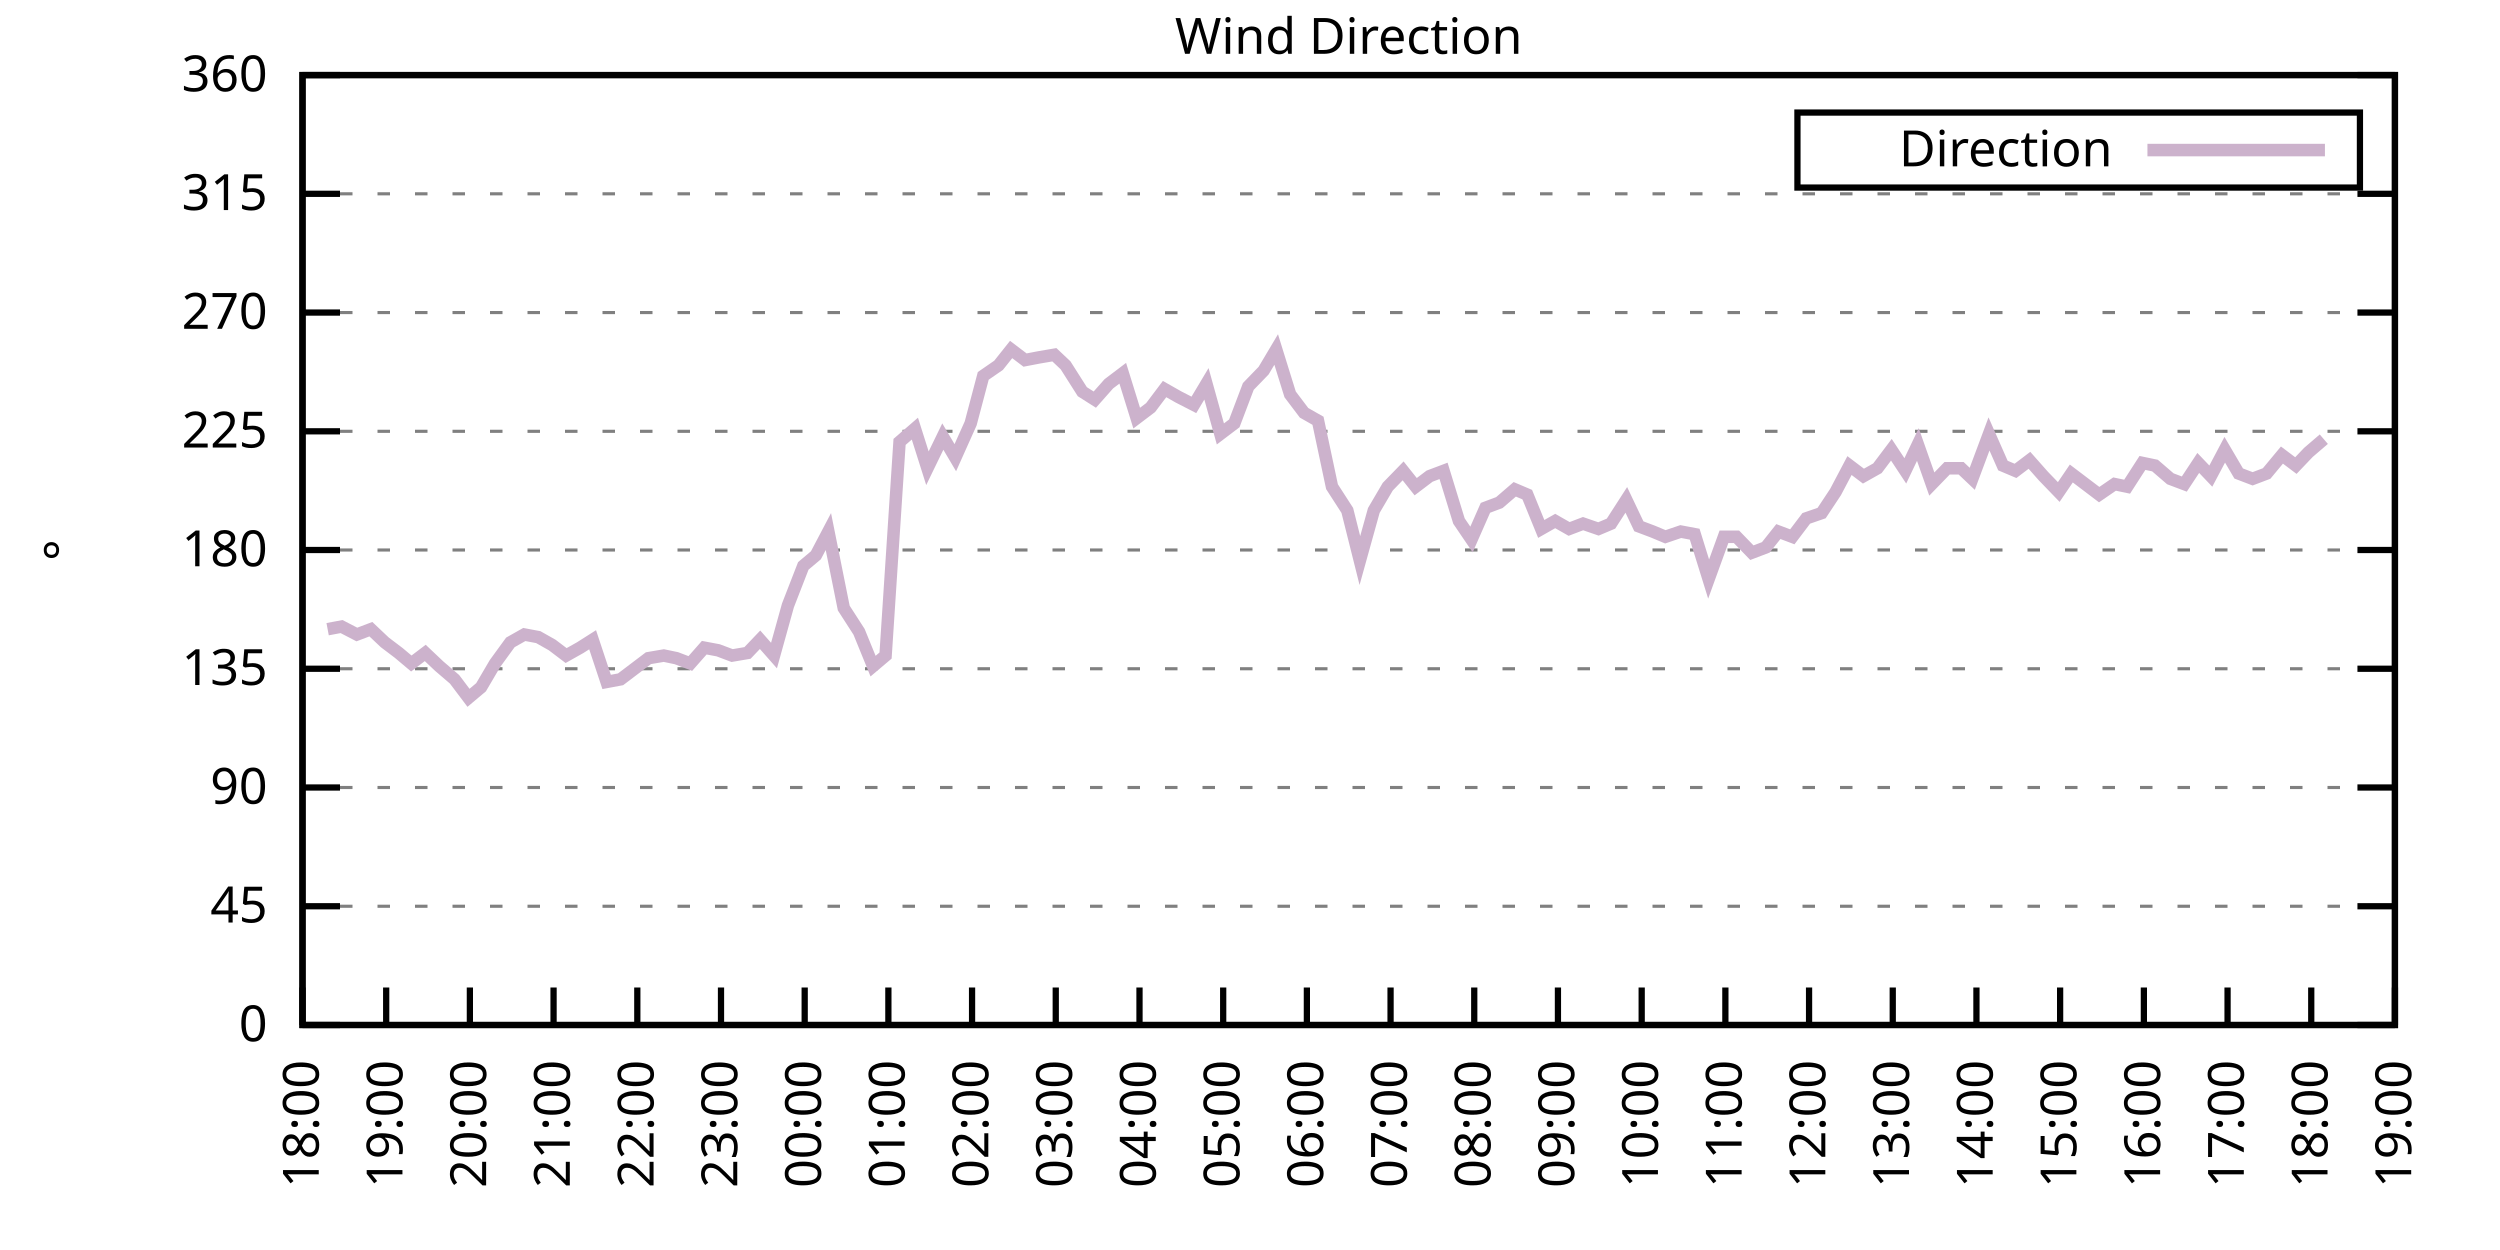
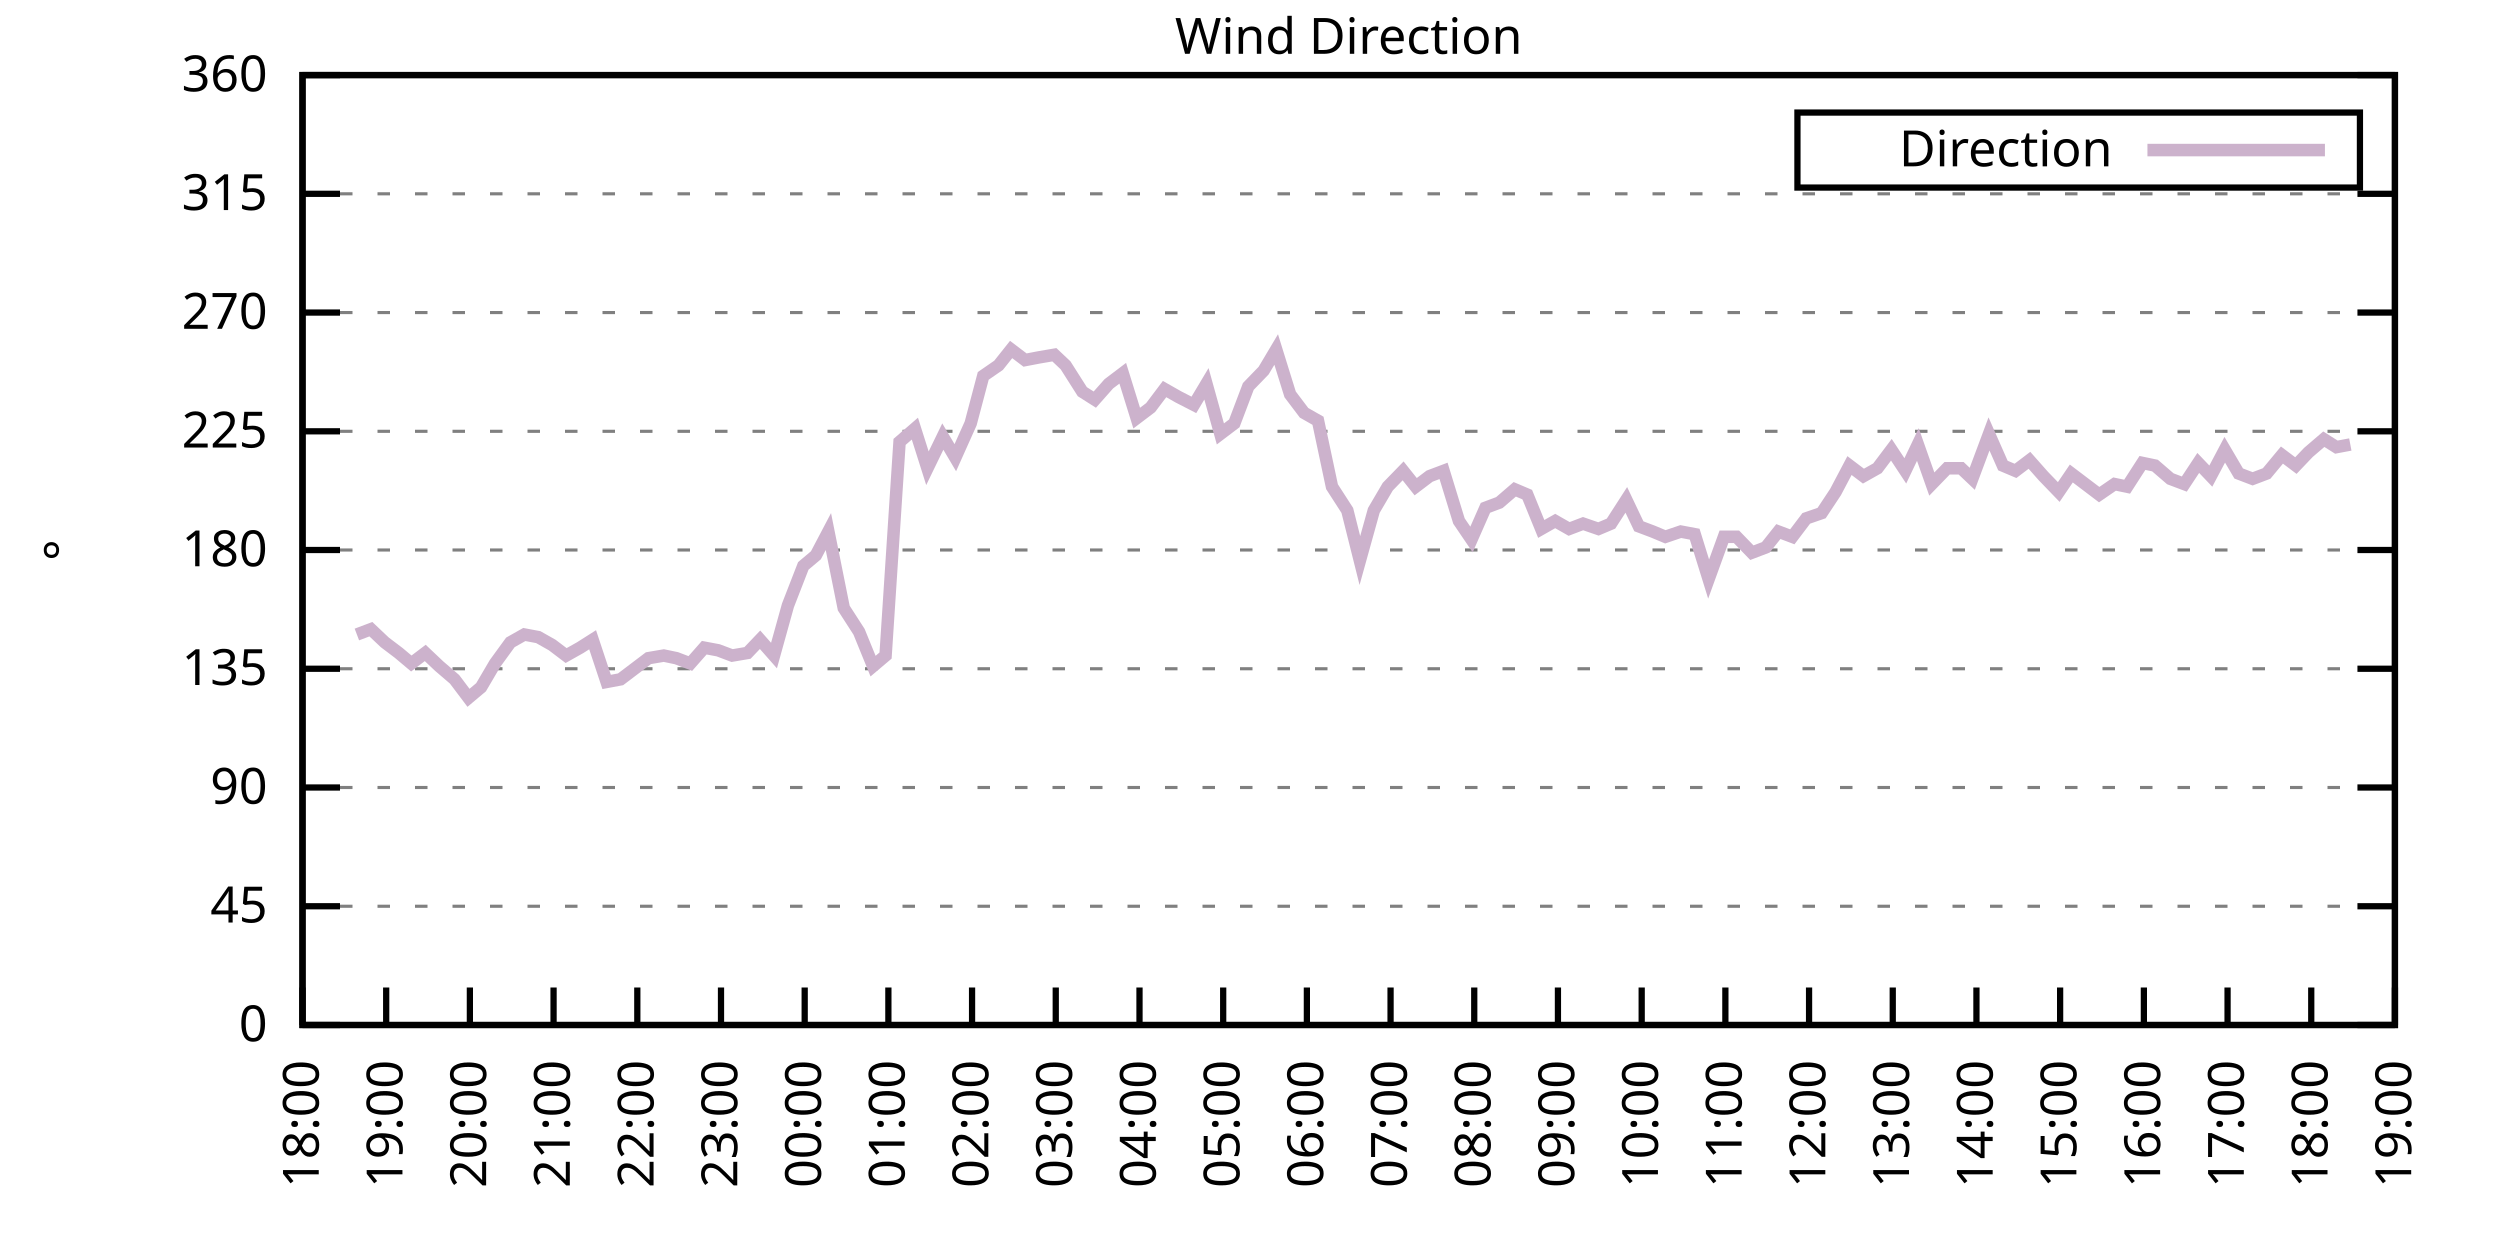
<svg xmlns="http://www.w3.org/2000/svg" xmlns:xlink="http://www.w3.org/1999/xlink" width="400" height="200" viewBox="0 0 400 200">
  <g id="gnuplot_canvas">
    <rect x="0" y="0" width="400" height="200" fill="none" />
    <defs>
      <circle id="gpDot" r="0.5" stroke-width="0.5" stroke="currentColor" />
      <path id="gpPt0" stroke-width="0.333" stroke="currentColor" d="M-1,0 h2 M0,-1 v2" />
      <path id="gpPt1" stroke-width="0.333" stroke="currentColor" d="M-1,-1 L1,1 M1,-1 L-1,1" />
      <path id="gpPt2" stroke-width="0.333" stroke="currentColor" d="M-1,0 L1,0 M0,-1 L0,1 M-1,-1 L1,1 M-1,1 L1,-1" />
      <rect id="gpPt3" stroke-width="0.333" stroke="currentColor" x="-1" y="-1" width="2" height="2" />
      <rect id="gpPt4" stroke-width="0.333" stroke="currentColor" fill="currentColor" x="-1" y="-1" width="2" height="2" />
      <circle id="gpPt5" stroke-width="0.333" stroke="currentColor" cx="0" cy="0" r="1" />
      <use xlink:href="#gpPt5" id="gpPt6" fill="currentColor" stroke="none" />
      <path id="gpPt7" stroke-width="0.333" stroke="currentColor" d="M0,-1.33 L-1.33,0.67 L1.33,0.67 z" />
      <use xlink:href="#gpPt7" id="gpPt8" fill="currentColor" stroke="none" />
      <use xlink:href="#gpPt7" id="gpPt9" stroke="currentColor" transform="rotate(180)" />
      <use xlink:href="#gpPt9" id="gpPt10" fill="currentColor" stroke="none" />
      <use xlink:href="#gpPt3" id="gpPt11" stroke="currentColor" transform="rotate(45)" />
      <use xlink:href="#gpPt11" id="gpPt12" fill="currentColor" stroke="none" />
      <path id="gpPt13" stroke-width="0.333" stroke="currentColor" d="M0,1.330 L1.265,0.411 L0.782,-1.067 L-0.782,-1.076 L-1.265,0.411 z" />
      <use xlink:href="#gpPt13" id="gpPt14" fill="currentColor" stroke="none" />
      <filter id="textbox" filterUnits="objectBoundingBox" x="0" y="0" height="1" width="1">
        <feFlood flood-color="white" flood-opacity="1" result="bgnd" />
        <feComposite in="SourceGraphic" in2="bgnd" operator="atop" />
      </filter>
      <filter id="greybox" filterUnits="objectBoundingBox" x="0" y="0" height="1" width="1">
        <feFlood flood-color="lightgrey" flood-opacity="1" result="grey" />
        <feComposite in="SourceGraphic" in2="grey" operator="atop" />
      </filter>
    </defs>
    <g fill="none" color="white" stroke="currentColor" stroke-width="1.00" stroke-linecap="butt" stroke-linejoin="miter">
</g>
    <g fill="none" color="black" stroke="currentColor" stroke-width="1.00" stroke-linecap="butt" stroke-linejoin="miter">
      <g stroke="none" shape-rendering="crispEdges">
        <polygon fill="rgb(255, 255, 255)" points="48.40,164.00 383.18,164.00 383.18,12.02 48.40,12.02 " />
      </g>
    </g>
    <g fill="none" color="black" stroke="currentColor" stroke-width="1.00" stroke-linecap="butt" stroke-linejoin="miter">
</g>
    <g fill="none" color="black" stroke="black" stroke-width="0.50" stroke-linecap="butt" stroke-linejoin="miter">
</g>
    <g fill="none" color="gray" stroke="currentColor" stroke-width="0.50" stroke-linecap="butt" stroke-linejoin="miter">
      <path stroke="gray" stroke-dasharray="2,4" class="gridline" d="M48.40,164.00 L383.19,164.00  " />
    </g>
    <g fill="none" color="gray" stroke="gray" stroke-width="1.00" stroke-linecap="butt" stroke-linejoin="miter">
</g>
    <g fill="none" color="black" stroke="currentColor" stroke-width="1.00" stroke-linecap="butt" stroke-linejoin="miter">
      <path stroke="black" d="M48.40,164.00 L54.40,164.00 M383.19,164.00 L377.19,164.00  " />
      <g transform="translate(42.80,166.60)" stroke="none" fill="black" font-family="Sans" font-size="8.00" text-anchor="end">
        <text>
          <tspan font-family="Sans"> 0</tspan>
        </text>
      </g>
    </g>
    <g fill="none" color="black" stroke="currentColor" stroke-width="1.00" stroke-linecap="butt" stroke-linejoin="miter">
</g>
    <g fill="none" color="black" stroke="black" stroke-width="0.50" stroke-linecap="butt" stroke-linejoin="miter">
</g>
    <g fill="none" color="gray" stroke="currentColor" stroke-width="0.50" stroke-linecap="butt" stroke-linejoin="miter">
      <path stroke="gray" stroke-dasharray="2,4" class="gridline" d="M48.40,145.00 L383.19,145.00  " />
    </g>
    <g fill="none" color="gray" stroke="gray" stroke-width="1.00" stroke-linecap="butt" stroke-linejoin="miter">
</g>
    <g fill="none" color="black" stroke="currentColor" stroke-width="1.00" stroke-linecap="butt" stroke-linejoin="miter">
      <path stroke="black" d="M48.40,145.00 L54.40,145.00 M383.19,145.00 L377.19,145.00  " />
      <g transform="translate(42.80,147.60)" stroke="none" fill="black" font-family="Sans" font-size="8.00" text-anchor="end">
        <text>
          <tspan font-family="Sans"> 45</tspan>
        </text>
      </g>
    </g>
    <g fill="none" color="black" stroke="currentColor" stroke-width="1.00" stroke-linecap="butt" stroke-linejoin="miter">
</g>
    <g fill="none" color="black" stroke="black" stroke-width="0.50" stroke-linecap="butt" stroke-linejoin="miter">
</g>
    <g fill="none" color="gray" stroke="currentColor" stroke-width="0.50" stroke-linecap="butt" stroke-linejoin="miter">
      <path stroke="gray" stroke-dasharray="2,4" class="gridline" d="M48.40,126.00 L383.19,126.00  " />
    </g>
    <g fill="none" color="gray" stroke="gray" stroke-width="1.00" stroke-linecap="butt" stroke-linejoin="miter">
</g>
    <g fill="none" color="black" stroke="currentColor" stroke-width="1.00" stroke-linecap="butt" stroke-linejoin="miter">
      <path stroke="black" d="M48.40,126.00 L54.40,126.00 M383.19,126.00 L377.19,126.00  " />
      <g transform="translate(42.80,128.60)" stroke="none" fill="black" font-family="Sans" font-size="8.00" text-anchor="end">
        <text>
          <tspan font-family="Sans"> 90</tspan>
        </text>
      </g>
    </g>
    <g fill="none" color="black" stroke="currentColor" stroke-width="1.00" stroke-linecap="butt" stroke-linejoin="miter">
</g>
    <g fill="none" color="black" stroke="black" stroke-width="0.50" stroke-linecap="butt" stroke-linejoin="miter">
</g>
    <g fill="none" color="gray" stroke="currentColor" stroke-width="0.50" stroke-linecap="butt" stroke-linejoin="miter">
      <path stroke="gray" stroke-dasharray="2,4" class="gridline" d="M48.40,107.00 L383.19,107.00  " />
    </g>
    <g fill="none" color="gray" stroke="gray" stroke-width="1.00" stroke-linecap="butt" stroke-linejoin="miter">
</g>
    <g fill="none" color="black" stroke="currentColor" stroke-width="1.00" stroke-linecap="butt" stroke-linejoin="miter">
      <path stroke="black" d="M48.40,107.00 L54.40,107.00 M383.19,107.00 L377.19,107.00  " />
      <g transform="translate(42.80,109.60)" stroke="none" fill="black" font-family="Sans" font-size="8.00" text-anchor="end">
        <text>
          <tspan font-family="Sans"> 135</tspan>
        </text>
      </g>
    </g>
    <g fill="none" color="black" stroke="currentColor" stroke-width="1.00" stroke-linecap="butt" stroke-linejoin="miter">
</g>
    <g fill="none" color="black" stroke="black" stroke-width="0.50" stroke-linecap="butt" stroke-linejoin="miter">
</g>
    <g fill="none" color="gray" stroke="currentColor" stroke-width="0.50" stroke-linecap="butt" stroke-linejoin="miter">
      <path stroke="gray" stroke-dasharray="2,4" class="gridline" d="M48.40,88.00 L383.19,88.00  " />
    </g>
    <g fill="none" color="gray" stroke="gray" stroke-width="1.00" stroke-linecap="butt" stroke-linejoin="miter">
</g>
    <g fill="none" color="black" stroke="currentColor" stroke-width="1.00" stroke-linecap="butt" stroke-linejoin="miter">
      <path stroke="black" d="M48.40,88.00 L54.40,88.00 M383.19,88.00 L377.19,88.00  " />
      <g transform="translate(42.80,90.60)" stroke="none" fill="black" font-family="Sans" font-size="8.00" text-anchor="end">
        <text>
          <tspan font-family="Sans"> 180</tspan>
        </text>
      </g>
    </g>
    <g fill="none" color="black" stroke="currentColor" stroke-width="1.00" stroke-linecap="butt" stroke-linejoin="miter">
</g>
    <g fill="none" color="black" stroke="black" stroke-width="0.50" stroke-linecap="butt" stroke-linejoin="miter">
</g>
    <g fill="none" color="gray" stroke="currentColor" stroke-width="0.50" stroke-linecap="butt" stroke-linejoin="miter">
      <path stroke="gray" stroke-dasharray="2,4" class="gridline" d="M48.40,69.01 L383.19,69.01  " />
    </g>
    <g fill="none" color="gray" stroke="gray" stroke-width="1.00" stroke-linecap="butt" stroke-linejoin="miter">
</g>
    <g fill="none" color="black" stroke="currentColor" stroke-width="1.00" stroke-linecap="butt" stroke-linejoin="miter">
      <path stroke="black" d="M48.40,69.01 L54.40,69.01 M383.19,69.01 L377.19,69.01  " />
      <g transform="translate(42.80,71.61)" stroke="none" fill="black" font-family="Sans" font-size="8.00" text-anchor="end">
        <text>
          <tspan font-family="Sans"> 225</tspan>
        </text>
      </g>
    </g>
    <g fill="none" color="black" stroke="currentColor" stroke-width="1.00" stroke-linecap="butt" stroke-linejoin="miter">
</g>
    <g fill="none" color="black" stroke="black" stroke-width="0.50" stroke-linecap="butt" stroke-linejoin="miter">
</g>
    <g fill="none" color="gray" stroke="currentColor" stroke-width="0.50" stroke-linecap="butt" stroke-linejoin="miter">
      <path stroke="gray" stroke-dasharray="2,4" class="gridline" d="M48.40,50.01 L383.19,50.01  " />
    </g>
    <g fill="none" color="gray" stroke="gray" stroke-width="1.00" stroke-linecap="butt" stroke-linejoin="miter">
</g>
    <g fill="none" color="black" stroke="currentColor" stroke-width="1.00" stroke-linecap="butt" stroke-linejoin="miter">
      <path stroke="black" d="M48.40,50.01 L54.40,50.01 M383.19,50.01 L377.19,50.01  " />
      <g transform="translate(42.80,52.61)" stroke="none" fill="black" font-family="Sans" font-size="8.00" text-anchor="end">
        <text>
          <tspan font-family="Sans"> 270</tspan>
        </text>
      </g>
    </g>
    <g fill="none" color="black" stroke="currentColor" stroke-width="1.00" stroke-linecap="butt" stroke-linejoin="miter">
</g>
    <g fill="none" color="black" stroke="black" stroke-width="0.50" stroke-linecap="butt" stroke-linejoin="miter">
</g>
    <g fill="none" color="gray" stroke="currentColor" stroke-width="0.50" stroke-linecap="butt" stroke-linejoin="miter">
      <path stroke="gray" stroke-dasharray="2,4" class="gridline" d="M48.40,31.01 L383.19,31.01  " />
    </g>
    <g fill="none" color="gray" stroke="gray" stroke-width="1.00" stroke-linecap="butt" stroke-linejoin="miter">
</g>
    <g fill="none" color="black" stroke="currentColor" stroke-width="1.00" stroke-linecap="butt" stroke-linejoin="miter">
      <path stroke="black" d="M48.40,31.01 L54.40,31.01 M383.19,31.01 L377.19,31.01  " />
      <g transform="translate(42.80,33.61)" stroke="none" fill="black" font-family="Sans" font-size="8.00" text-anchor="end">
        <text>
          <tspan font-family="Sans"> 315</tspan>
        </text>
      </g>
    </g>
    <g fill="none" color="black" stroke="currentColor" stroke-width="1.00" stroke-linecap="butt" stroke-linejoin="miter">
</g>
    <g fill="none" color="black" stroke="black" stroke-width="0.50" stroke-linecap="butt" stroke-linejoin="miter">
</g>
    <g fill="none" color="gray" stroke="currentColor" stroke-width="0.50" stroke-linecap="butt" stroke-linejoin="miter">
      <path stroke="gray" stroke-dasharray="2,4" class="gridline" d="M48.40,12.01 L383.19,12.01  " />
    </g>
    <g fill="none" color="gray" stroke="gray" stroke-width="1.00" stroke-linecap="butt" stroke-linejoin="miter">
</g>
    <g fill="none" color="black" stroke="currentColor" stroke-width="1.00" stroke-linecap="butt" stroke-linejoin="miter">
      <path stroke="black" d="M48.40,12.01 L54.40,12.01 M383.19,12.01 L377.19,12.01  " />
      <g transform="translate(42.80,14.61)" stroke="none" fill="black" font-family="Sans" font-size="8.00" text-anchor="end">
        <text>
          <tspan font-family="Sans"> 360</tspan>
        </text>
      </g>
    </g>
    <g fill="none" color="black" stroke="currentColor" stroke-width="1.00" stroke-linecap="butt" stroke-linejoin="miter">
      <path stroke="black" d="M48.40,164.00 L48.40,158.00  " />
      <g transform="translate(51.00,169.60) rotate(270.00)" stroke="none" fill="black" font-family="Sans" font-size="8.00" text-anchor="end">
        <text>
          <tspan font-family="Sans">18:00</tspan>
        </text>
      </g>
    </g>
    <g fill="none" color="black" stroke="currentColor" stroke-width="1.00" stroke-linecap="butt" stroke-linejoin="miter">
      <path stroke="black" d="M61.79,164.00 L61.79,158.00  " />
      <g transform="translate(64.39,169.60) rotate(270.00)" stroke="none" fill="black" font-family="Sans" font-size="8.00" text-anchor="end">
        <text>
          <tspan font-family="Sans">19:00</tspan>
        </text>
      </g>
    </g>
    <g fill="none" color="black" stroke="currentColor" stroke-width="1.00" stroke-linecap="butt" stroke-linejoin="miter">
      <path stroke="black" d="M75.18,164.00 L75.18,158.00  " />
      <g transform="translate(77.78,169.60) rotate(270.00)" stroke="none" fill="black" font-family="Sans" font-size="8.00" text-anchor="end">
        <text>
          <tspan font-family="Sans">20:00</tspan>
        </text>
      </g>
    </g>
    <g fill="none" color="black" stroke="currentColor" stroke-width="1.00" stroke-linecap="butt" stroke-linejoin="miter">
      <path stroke="black" d="M88.57,164.00 L88.57,158.00  " />
      <g transform="translate(91.17,169.60) rotate(270.00)" stroke="none" fill="black" font-family="Sans" font-size="8.00" text-anchor="end">
        <text>
          <tspan font-family="Sans">21:00</tspan>
        </text>
      </g>
    </g>
    <g fill="none" color="black" stroke="currentColor" stroke-width="1.00" stroke-linecap="butt" stroke-linejoin="miter">
      <path stroke="black" d="M101.97,164.00 L101.97,158.00  " />
      <g transform="translate(104.57,169.60) rotate(270.00)" stroke="none" fill="black" font-family="Sans" font-size="8.00" text-anchor="end">
        <text>
          <tspan font-family="Sans">22:00</tspan>
        </text>
      </g>
    </g>
    <g fill="none" color="black" stroke="currentColor" stroke-width="1.00" stroke-linecap="butt" stroke-linejoin="miter">
      <path stroke="black" d="M115.36,164.00 L115.36,158.00  " />
      <g transform="translate(117.96,169.60) rotate(270.00)" stroke="none" fill="black" font-family="Sans" font-size="8.00" text-anchor="end">
        <text>
          <tspan font-family="Sans">23:00</tspan>
        </text>
      </g>
    </g>
    <g fill="none" color="black" stroke="currentColor" stroke-width="1.00" stroke-linecap="butt" stroke-linejoin="miter">
      <path stroke="black" d="M128.75,164.00 L128.75,158.00  " />
      <g transform="translate(131.35,169.60) rotate(270.00)" stroke="none" fill="black" font-family="Sans" font-size="8.00" text-anchor="end">
        <text>
          <tspan font-family="Sans">00:00</tspan>
        </text>
      </g>
    </g>
    <g fill="none" color="black" stroke="currentColor" stroke-width="1.00" stroke-linecap="butt" stroke-linejoin="miter">
      <path stroke="black" d="M142.14,164.00 L142.14,158.00  " />
      <g transform="translate(144.74,169.60) rotate(270.00)" stroke="none" fill="black" font-family="Sans" font-size="8.00" text-anchor="end">
        <text>
          <tspan font-family="Sans">01:00</tspan>
        </text>
      </g>
    </g>
    <g fill="none" color="black" stroke="currentColor" stroke-width="1.00" stroke-linecap="butt" stroke-linejoin="miter">
      <path stroke="black" d="M155.53,164.00 L155.53,158.00  " />
      <g transform="translate(158.13,169.60) rotate(270.00)" stroke="none" fill="black" font-family="Sans" font-size="8.00" text-anchor="end">
        <text>
          <tspan font-family="Sans">02:00</tspan>
        </text>
      </g>
    </g>
    <g fill="none" color="black" stroke="currentColor" stroke-width="1.00" stroke-linecap="butt" stroke-linejoin="miter">
      <path stroke="black" d="M168.92,164.00 L168.92,158.00  " />
      <g transform="translate(171.52,169.60) rotate(270.00)" stroke="none" fill="black" font-family="Sans" font-size="8.00" text-anchor="end">
        <text>
          <tspan font-family="Sans">03:00</tspan>
        </text>
      </g>
    </g>
    <g fill="none" color="black" stroke="currentColor" stroke-width="1.00" stroke-linecap="butt" stroke-linejoin="miter">
      <path stroke="black" d="M182.32,164.00 L182.32,158.00  " />
      <g transform="translate(184.92,169.60) rotate(270.00)" stroke="none" fill="black" font-family="Sans" font-size="8.00" text-anchor="end">
        <text>
          <tspan font-family="Sans">04:00</tspan>
        </text>
      </g>
    </g>
    <g fill="none" color="black" stroke="currentColor" stroke-width="1.00" stroke-linecap="butt" stroke-linejoin="miter">
      <path stroke="black" d="M195.71,164.00 L195.71,158.00  " />
      <g transform="translate(198.31,169.60) rotate(270.00)" stroke="none" fill="black" font-family="Sans" font-size="8.00" text-anchor="end">
        <text>
          <tspan font-family="Sans">05:00</tspan>
        </text>
      </g>
    </g>
    <g fill="none" color="black" stroke="currentColor" stroke-width="1.00" stroke-linecap="butt" stroke-linejoin="miter">
      <path stroke="black" d="M209.10,164.00 L209.10,158.00  " />
      <g transform="translate(211.70,169.60) rotate(270.00)" stroke="none" fill="black" font-family="Sans" font-size="8.00" text-anchor="end">
        <text>
          <tspan font-family="Sans">06:00</tspan>
        </text>
      </g>
    </g>
    <g fill="none" color="black" stroke="currentColor" stroke-width="1.00" stroke-linecap="butt" stroke-linejoin="miter">
      <path stroke="black" d="M222.49,164.00 L222.49,158.00  " />
      <g transform="translate(225.09,169.60) rotate(270.00)" stroke="none" fill="black" font-family="Sans" font-size="8.00" text-anchor="end">
        <text>
          <tspan font-family="Sans">07:00</tspan>
        </text>
      </g>
    </g>
    <g fill="none" color="black" stroke="currentColor" stroke-width="1.00" stroke-linecap="butt" stroke-linejoin="miter">
      <path stroke="black" d="M235.88,164.00 L235.88,158.00  " />
      <g transform="translate(238.48,169.60) rotate(270.00)" stroke="none" fill="black" font-family="Sans" font-size="8.00" text-anchor="end">
        <text>
          <tspan font-family="Sans">08:00</tspan>
        </text>
      </g>
    </g>
    <g fill="none" color="black" stroke="currentColor" stroke-width="1.00" stroke-linecap="butt" stroke-linejoin="miter">
      <path stroke="black" d="M249.27,164.00 L249.27,158.00  " />
      <g transform="translate(251.87,169.60) rotate(270.00)" stroke="none" fill="black" font-family="Sans" font-size="8.00" text-anchor="end">
        <text>
          <tspan font-family="Sans">09:00</tspan>
        </text>
      </g>
    </g>
    <g fill="none" color="black" stroke="currentColor" stroke-width="1.00" stroke-linecap="butt" stroke-linejoin="miter">
      <path stroke="black" d="M262.67,164.00 L262.67,158.00  " />
      <g transform="translate(265.27,169.60) rotate(270.00)" stroke="none" fill="black" font-family="Sans" font-size="8.00" text-anchor="end">
        <text>
          <tspan font-family="Sans">10:00</tspan>
        </text>
      </g>
    </g>
    <g fill="none" color="black" stroke="currentColor" stroke-width="1.00" stroke-linecap="butt" stroke-linejoin="miter">
      <path stroke="black" d="M276.06,164.00 L276.06,158.00  " />
      <g transform="translate(278.66,169.60) rotate(270.00)" stroke="none" fill="black" font-family="Sans" font-size="8.00" text-anchor="end">
        <text>
          <tspan font-family="Sans">11:00</tspan>
        </text>
      </g>
    </g>
    <g fill="none" color="black" stroke="currentColor" stroke-width="1.00" stroke-linecap="butt" stroke-linejoin="miter">
      <path stroke="black" d="M289.45,164.00 L289.45,158.00  " />
      <g transform="translate(292.05,169.60) rotate(270.00)" stroke="none" fill="black" font-family="Sans" font-size="8.00" text-anchor="end">
        <text>
          <tspan font-family="Sans">12:00</tspan>
        </text>
      </g>
    </g>
    <g fill="none" color="black" stroke="currentColor" stroke-width="1.00" stroke-linecap="butt" stroke-linejoin="miter">
      <path stroke="black" d="M302.84,164.00 L302.84,158.00  " />
      <g transform="translate(305.44,169.60) rotate(270.00)" stroke="none" fill="black" font-family="Sans" font-size="8.00" text-anchor="end">
        <text>
          <tspan font-family="Sans">13:00</tspan>
        </text>
      </g>
    </g>
    <g fill="none" color="black" stroke="currentColor" stroke-width="1.00" stroke-linecap="butt" stroke-linejoin="miter">
      <path stroke="black" d="M316.23,164.00 L316.23,158.00  " />
      <g transform="translate(318.83,169.60) rotate(270.00)" stroke="none" fill="black" font-family="Sans" font-size="8.00" text-anchor="end">
        <text>
          <tspan font-family="Sans">14:00</tspan>
        </text>
      </g>
    </g>
    <g fill="none" color="black" stroke="currentColor" stroke-width="1.00" stroke-linecap="butt" stroke-linejoin="miter">
      <path stroke="black" d="M329.62,164.00 L329.62,158.00  " />
      <g transform="translate(332.22,169.60) rotate(270.00)" stroke="none" fill="black" font-family="Sans" font-size="8.00" text-anchor="end">
        <text>
          <tspan font-family="Sans">15:00</tspan>
        </text>
      </g>
    </g>
    <g fill="none" color="black" stroke="currentColor" stroke-width="1.00" stroke-linecap="butt" stroke-linejoin="miter">
      <path stroke="black" d="M343.02,164.00 L343.02,158.00  " />
      <g transform="translate(345.62,169.60) rotate(270.00)" stroke="none" fill="black" font-family="Sans" font-size="8.00" text-anchor="end">
        <text>
          <tspan font-family="Sans">16:00</tspan>
        </text>
      </g>
    </g>
    <g fill="none" color="black" stroke="currentColor" stroke-width="1.00" stroke-linecap="butt" stroke-linejoin="miter">
      <path stroke="black" d="M356.41,164.00 L356.41,158.00  " />
      <g transform="translate(359.01,169.60) rotate(270.00)" stroke="none" fill="black" font-family="Sans" font-size="8.00" text-anchor="end">
        <text>
          <tspan font-family="Sans">17:00</tspan>
        </text>
      </g>
    </g>
    <g fill="none" color="black" stroke="currentColor" stroke-width="1.00" stroke-linecap="butt" stroke-linejoin="miter">
      <path stroke="black" d="M369.80,164.00 L369.80,158.00  " />
      <g transform="translate(372.40,169.60) rotate(270.00)" stroke="none" fill="black" font-family="Sans" font-size="8.00" text-anchor="end">
        <text>
          <tspan font-family="Sans">18:00</tspan>
        </text>
      </g>
    </g>
    <g fill="none" color="black" stroke="currentColor" stroke-width="1.00" stroke-linecap="butt" stroke-linejoin="miter">
      <path stroke="black" d="M383.19,164.00 L383.19,158.00  " />
      <g transform="translate(385.79,169.60) rotate(270.00)" stroke="none" fill="black" font-family="Sans" font-size="8.00" text-anchor="end">
        <text>
          <tspan font-family="Sans">19:00</tspan>
        </text>
      </g>
    </g>
    <g fill="none" color="black" stroke="currentColor" stroke-width="1.00" stroke-linecap="butt" stroke-linejoin="miter">
</g>
    <g fill="none" color="black" stroke="currentColor" stroke-width="1.00" stroke-linecap="butt" stroke-linejoin="miter">
      <path stroke="black" d="M48.40,12.01 L48.40,164.00 L383.19,164.00 L383.19,12.01 L48.40,12.01 Z  " />
    </g>
    <g fill="none" color="black" stroke="currentColor" stroke-width="1.00" stroke-linecap="butt" stroke-linejoin="miter">
</g>
    <g fill="none" color="black" stroke="currentColor" stroke-width="1.00" stroke-linecap="butt" stroke-linejoin="miter">
      <path stroke="black" d="M287.59,30.01 L287.59,18.01 L377.59,18.01 L377.59,30.01 L287.59,30.01 Z  " />
    </g>
    <g id="Wind_direction_plot_1">
      <g fill="none" color="white" stroke="black" stroke-width="2.00" stroke-linecap="butt" stroke-linejoin="miter">
</g>
      <g fill="none" color="black" stroke="currentColor" stroke-width="2.00" stroke-linecap="butt" stroke-linejoin="miter">
        <g transform="translate(337.99,26.61)" stroke="none" fill="black" font-family="Sans" font-size="8.00" text-anchor="end">
          <text>
            <tspan font-family="Sans">Direction</tspan>
          </text>
        </g>
      </g>
      <g fill="none" color="black" stroke="currentColor" stroke-width="2.00" stroke-linecap="butt" stroke-linejoin="miter">
-         <path stroke="rgb(204, 178, 204)" d="M343.59,24.01 L371.99,24.01 M52.42,100.67 L54.65,100.25 L57.10,101.52 L59.34,100.67 L61.57,102.78 L63.80,104.47   L65.81,106.16 L68.04,104.47 L70.27,106.58 L72.73,108.69 L74.96,111.65 L76.97,109.96 L79.20,106.16 L81.66,102.78   L83.89,101.52 L86.12,101.94 L88.35,103.20 L90.58,104.89 L92.82,103.63 L94.82,102.36 L97.06,109.11 L99.29,108.69   L101.52,107.00 L103.75,105.31 L106.21,104.89 L108.22,105.31 L110.45,106.16 L112.68,103.63 L114.91,104.05 L117.14,104.89   L119.60,104.47 L121.61,102.36 L123.84,104.89 L126.07,96.87 L128.53,90.54 L130.54,88.85 L132.54,85.05 L135.00,97.29   L137.45,101.09 L139.69,106.58 L141.69,104.89 L143.93,70.70 L146.38,68.58 L148.39,74.92 L150.85,69.85 L152.85,73.23   L155.31,67.74 L157.32,60.14 L159.77,58.45 L161.78,55.92 L164.01,57.61 L166.25,57.18 L168.70,56.76 L170.49,58.45   L173.17,62.67 L175.17,63.94 L177.41,61.41 L179.64,59.72 L181.87,66.90 L184.10,65.21 L186.33,62.25 L188.57,63.52   L191.02,64.78 L193.03,61.41 L195.26,69.43 L197.49,67.74 L199.73,61.83 L202.18,59.30 L204.19,55.92 L206.42,63.10   L208.65,66.05 L210.88,67.32 L213.12,77.87 L215.57,81.67 L217.58,89.69 L219.81,81.67 L222.04,77.87 L224.50,75.34   L226.51,77.87 L228.74,76.18 L230.97,75.34 L233.43,83.36 L235.44,86.32 L237.67,81.25 L239.90,80.41 L242.36,78.29   L244.36,79.14 L246.60,84.63 L248.83,83.36 L251.06,84.63 L253.29,83.78 L255.75,84.63 L257.76,83.78 L260.21,79.98   L262.22,84.21 L264.45,85.05 L266.46,85.89 L268.92,85.05 L271.15,85.47 L273.38,92.65 L275.83,85.89 L277.84,85.89   L280.30,88.43 L282.53,87.58 L284.54,85.05 L286.77,85.89 L289.00,82.94 L291.46,82.09 L293.69,78.72 L295.92,74.49   L298.15,76.18 L300.39,74.92 L302.62,71.96 L304.85,75.34 L306.86,71.12 L309.09,77.45 L311.54,74.92 L313.78,74.92   L315.56,76.61 L318.24,69.43 L320.47,74.49 L322.48,75.34 L324.71,73.65 L326.95,76.18 L329.40,78.72 L331.41,75.76   L333.64,77.45 L335.87,79.14 L338.33,77.45 L340.34,77.87 L342.79,74.07 L344.80,74.49 L347.26,76.61 L349.49,77.45   L351.72,74.07 L353.73,76.18 L355.96,71.96 L358.19,75.76 L360.42,76.61 L362.66,75.76 L365.11,72.81 L367.34,74.49   L369.35,72.38 L371.81,70.27  " />
+         <path stroke="rgb(204, 178, 204)" d="M343.59,24.01 L371.99,24.01 M57.10,101.52 L59.34,100.67 L61.57,102.78 L63.80,104.47 L65.81,106.16 L68.04,104.47   L70.27,106.58 L72.73,108.69 L74.96,111.65 L76.97,109.96 L79.20,106.16 L81.66,102.78 L83.89,101.52 L86.12,101.94   L88.35,103.20 L90.58,104.89 L92.82,103.63 L94.82,102.36 L97.06,109.11 L99.29,108.69 L101.52,107.00 L103.75,105.31   L106.21,104.89 L108.22,105.31 L110.45,106.16 L112.68,103.63 L114.91,104.05 L117.14,104.89 L119.60,104.47 L121.61,102.36   L123.84,104.89 L126.07,96.87 L128.53,90.54 L130.54,88.85 L132.54,85.05 L135.00,97.29 L137.45,101.09 L139.69,106.58   L141.69,104.89 L143.93,70.70 L146.38,68.58 L148.39,74.92 L150.85,69.85 L152.85,73.23 L155.31,67.74 L157.32,60.14   L159.77,58.45 L161.78,55.92 L164.01,57.61 L166.25,57.18 L168.70,56.76 L170.49,58.45 L173.17,62.67 L175.17,63.94   L177.41,61.41 L179.64,59.72 L181.87,66.90 L184.10,65.21 L186.33,62.25 L188.57,63.52 L191.02,64.78 L193.03,61.41   L195.26,69.43 L197.49,67.74 L199.73,61.83 L202.18,59.30 L204.19,55.92 L206.42,63.10 L208.65,66.05 L210.88,67.32   L213.12,77.87 L215.57,81.67 L217.58,89.69 L219.81,81.67 L222.04,77.87 L224.50,75.34 L226.51,77.87 L228.74,76.18   L230.97,75.34 L233.43,83.36 L235.44,86.32 L237.67,81.25 L239.90,80.41 L242.36,78.29 L244.36,79.14 L246.60,84.63   L248.83,83.36 L251.06,84.63 L253.29,83.78 L255.75,84.63 L257.76,83.78 L260.21,79.98 L262.22,84.21 L264.45,85.05   L266.46,85.89 L268.92,85.05 L271.15,85.47 L273.38,92.65 L275.83,85.89 L277.84,85.89 L280.30,88.43 L282.53,87.58   L284.54,85.05 L286.77,85.89 L289.00,82.94 L291.46,82.09 L293.69,78.72 L295.92,74.49 L298.15,76.18 L300.39,74.92   L302.62,71.96 L304.85,75.34 L306.86,71.12 L309.09,77.45 L311.54,74.92 L313.78,74.92 L315.56,76.61 L318.24,69.43   L320.47,74.49 L322.48,75.34 L324.71,73.65 L326.95,76.18 L329.40,78.72 L331.41,75.76 L333.64,77.45 L335.87,79.14   L338.33,77.45 L340.34,77.87 L342.79,74.07 L344.80,74.49 L347.26,76.61 L349.49,77.45 L351.72,74.07 L353.73,76.18   L355.96,71.96 L358.19,75.76 L360.42,76.61 L362.66,75.76 L365.11,72.81 L367.34,74.49 L369.35,72.38 L371.81,70.27   L373.82,71.54 L376.05,71.12  " />
      </g>
    </g>
    <g fill="none" color="black" stroke="currentColor" stroke-width="2.00" stroke-linecap="butt" stroke-linejoin="miter">
</g>
    <g fill="none" color="black" stroke="black" stroke-width="1.00" stroke-linecap="butt" stroke-linejoin="miter">
</g>
    <g fill="none" color="black" stroke="currentColor" stroke-width="1.00" stroke-linecap="butt" stroke-linejoin="miter">
      <path stroke="black" d="M48.40,12.01 L48.40,164.00 L383.19,164.00 L383.19,12.01 L48.40,12.01 Z  " />
      <g transform="translate(12.80,88.01) rotate(270.00)" stroke="none" fill="black" font-family="Sans" font-size="8.00" text-anchor="middle">
        <text>
          <tspan font-family="Sans">°</tspan>
        </text>
      </g>
    </g>
    <g fill="none" color="black" stroke="currentColor" stroke-width="1.00" stroke-linecap="butt" stroke-linejoin="miter">
</g>
    <g fill="none" color="black" stroke="currentColor" stroke-width="1.00" stroke-linecap="butt" stroke-linejoin="miter">
      <g transform="translate(215.79,8.61)" stroke="none" fill="black" font-family="Sans" font-size="8.00" text-anchor="middle">
        <text>
          <tspan font-family="Sans">Wind Direction</tspan>
        </text>
      </g>
    </g>
    <g fill="none" color="black" stroke="currentColor" stroke-width="1.00" stroke-linecap="butt" stroke-linejoin="miter">
</g>
  </g>
</svg>
